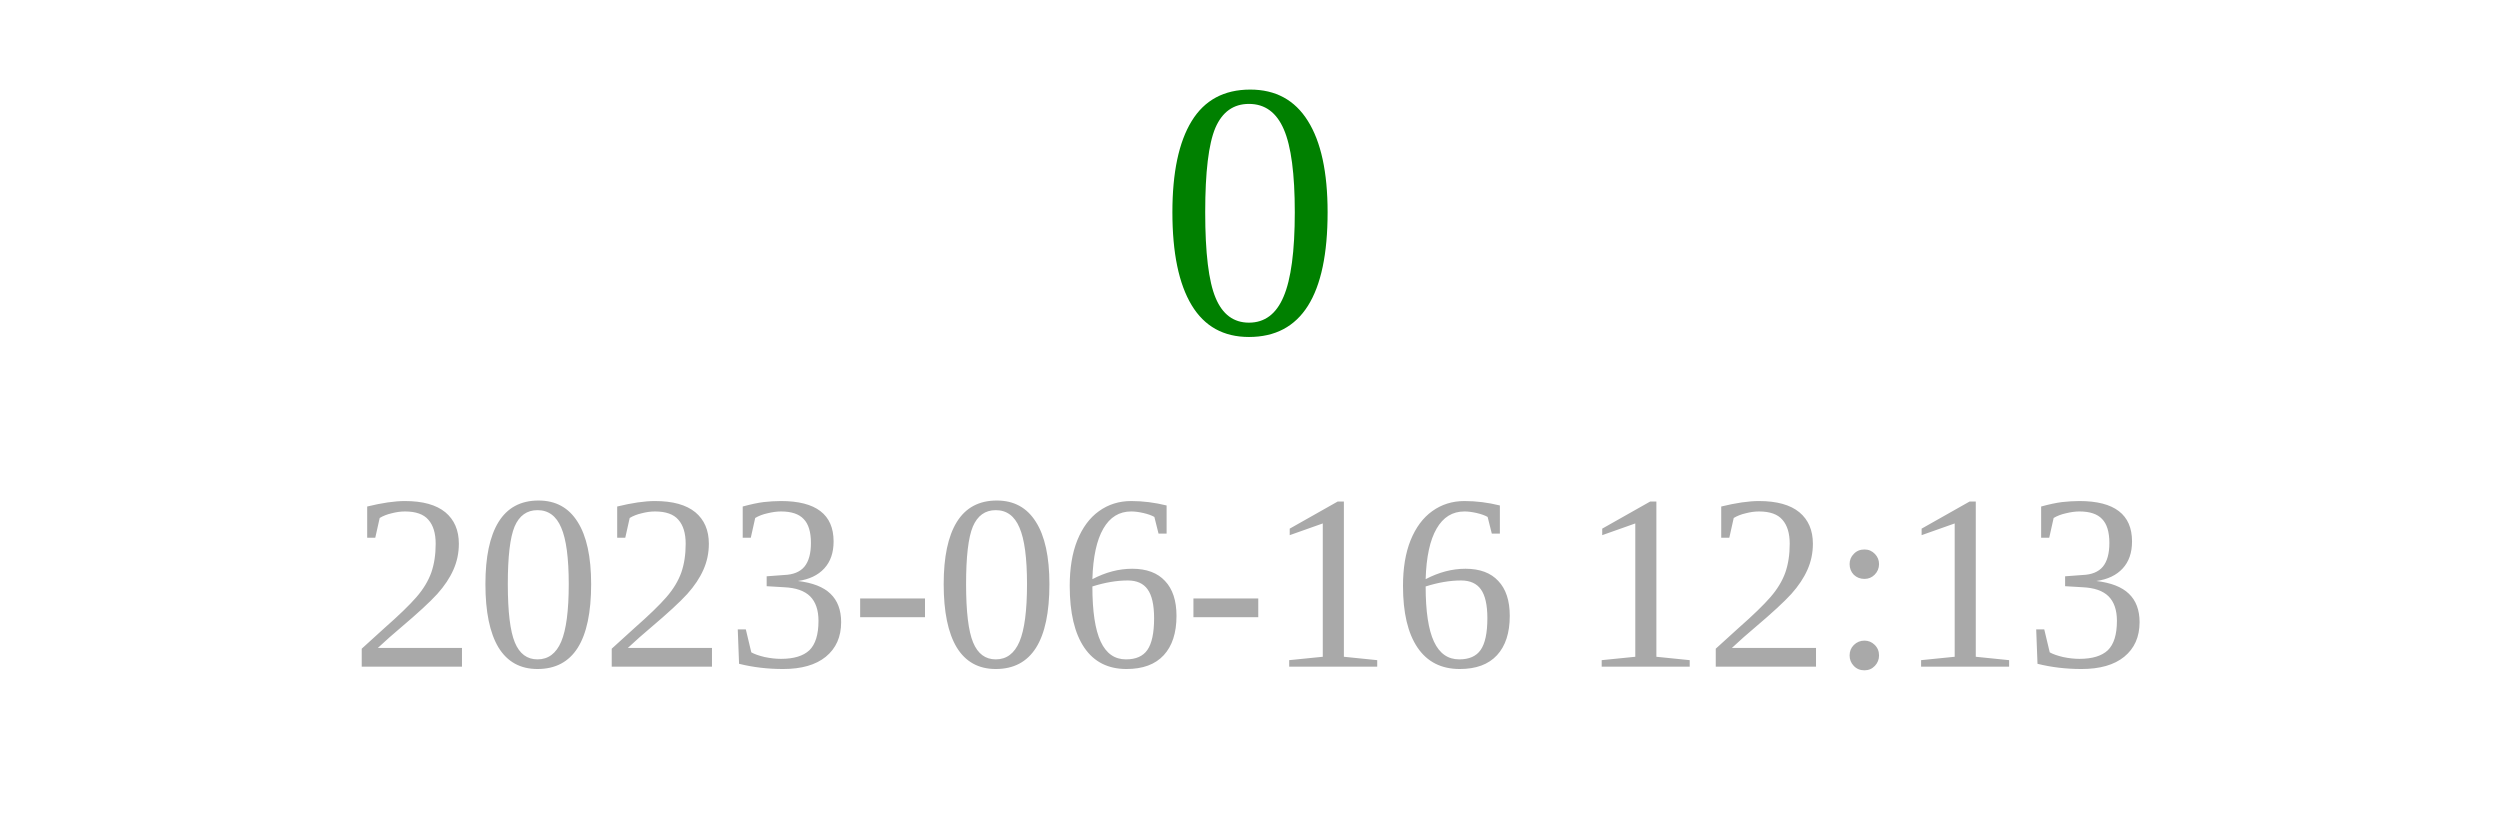
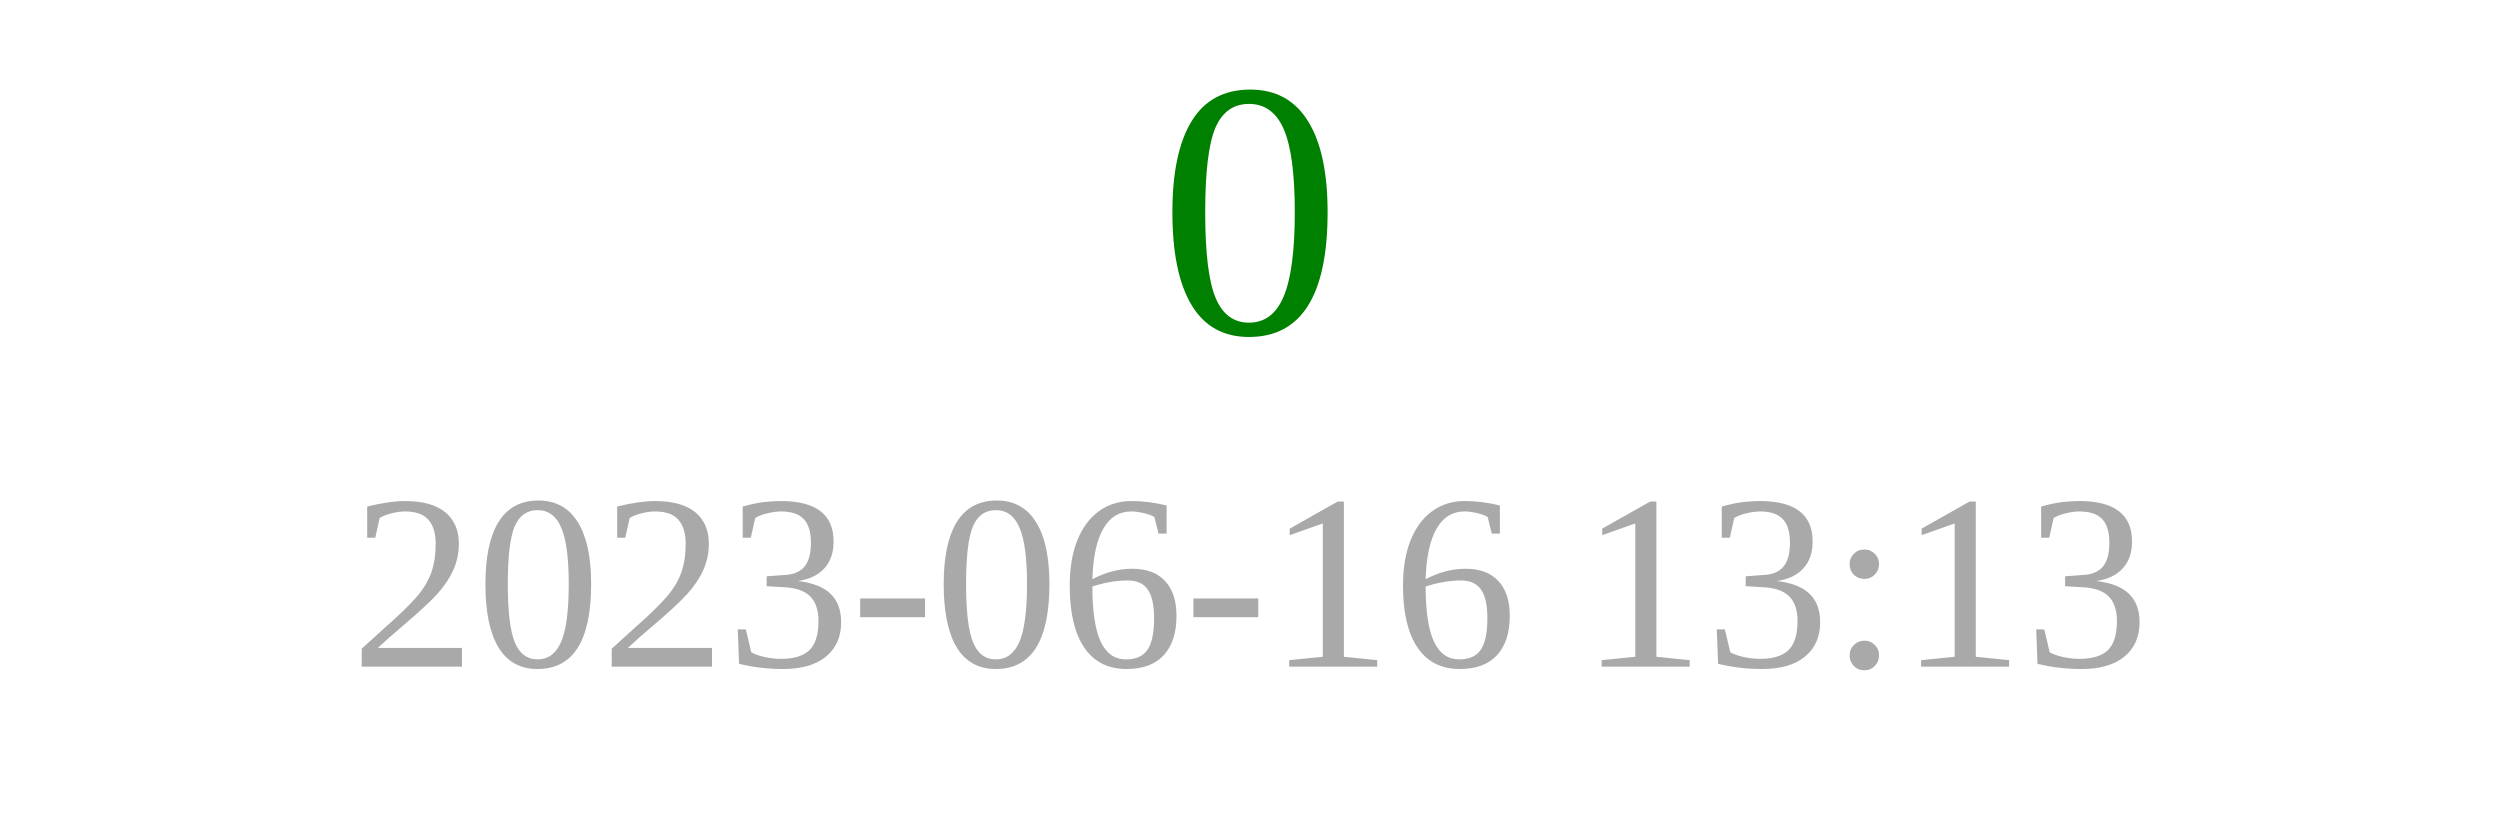
<svg xmlns="http://www.w3.org/2000/svg" width="150" height="50">
  <text x="75" y="20" font-size="22" fill="green" text-anchor="middle">0</text>
-   <text x="75" y="40" font-size="15" fill="darkgray" text-anchor="middle">2023-06-16 12:13</text>
+   <text x="75" y="40" font-size="15" fill="darkgray" text-anchor="middle">2023-06-16 13:13</text>
</svg>
